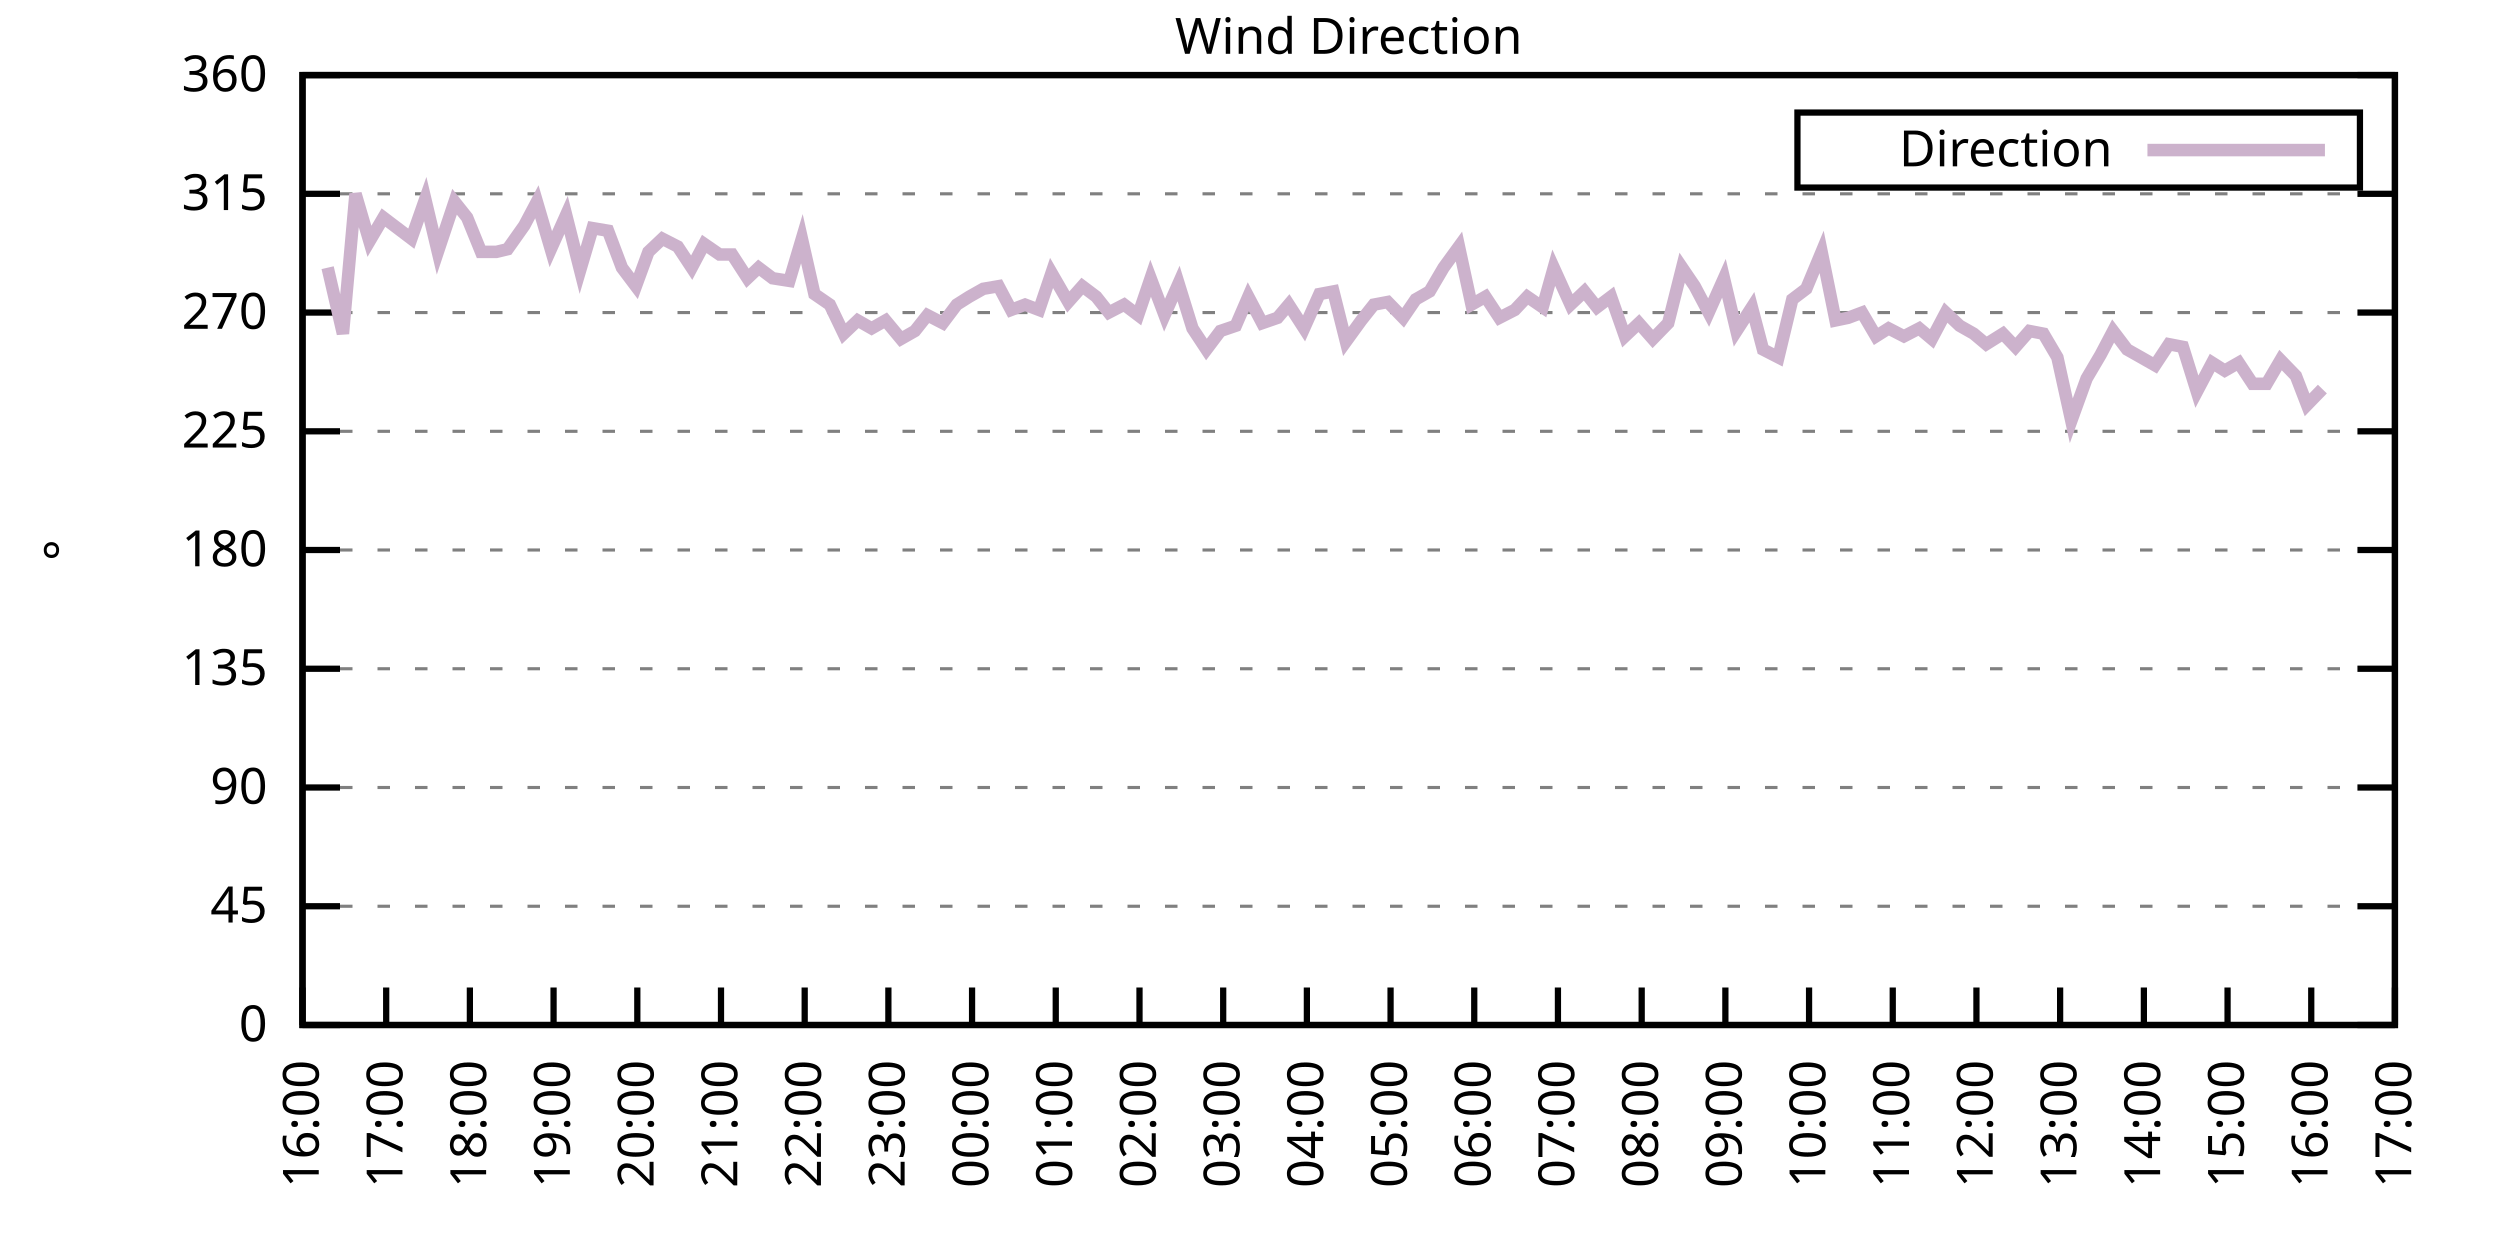
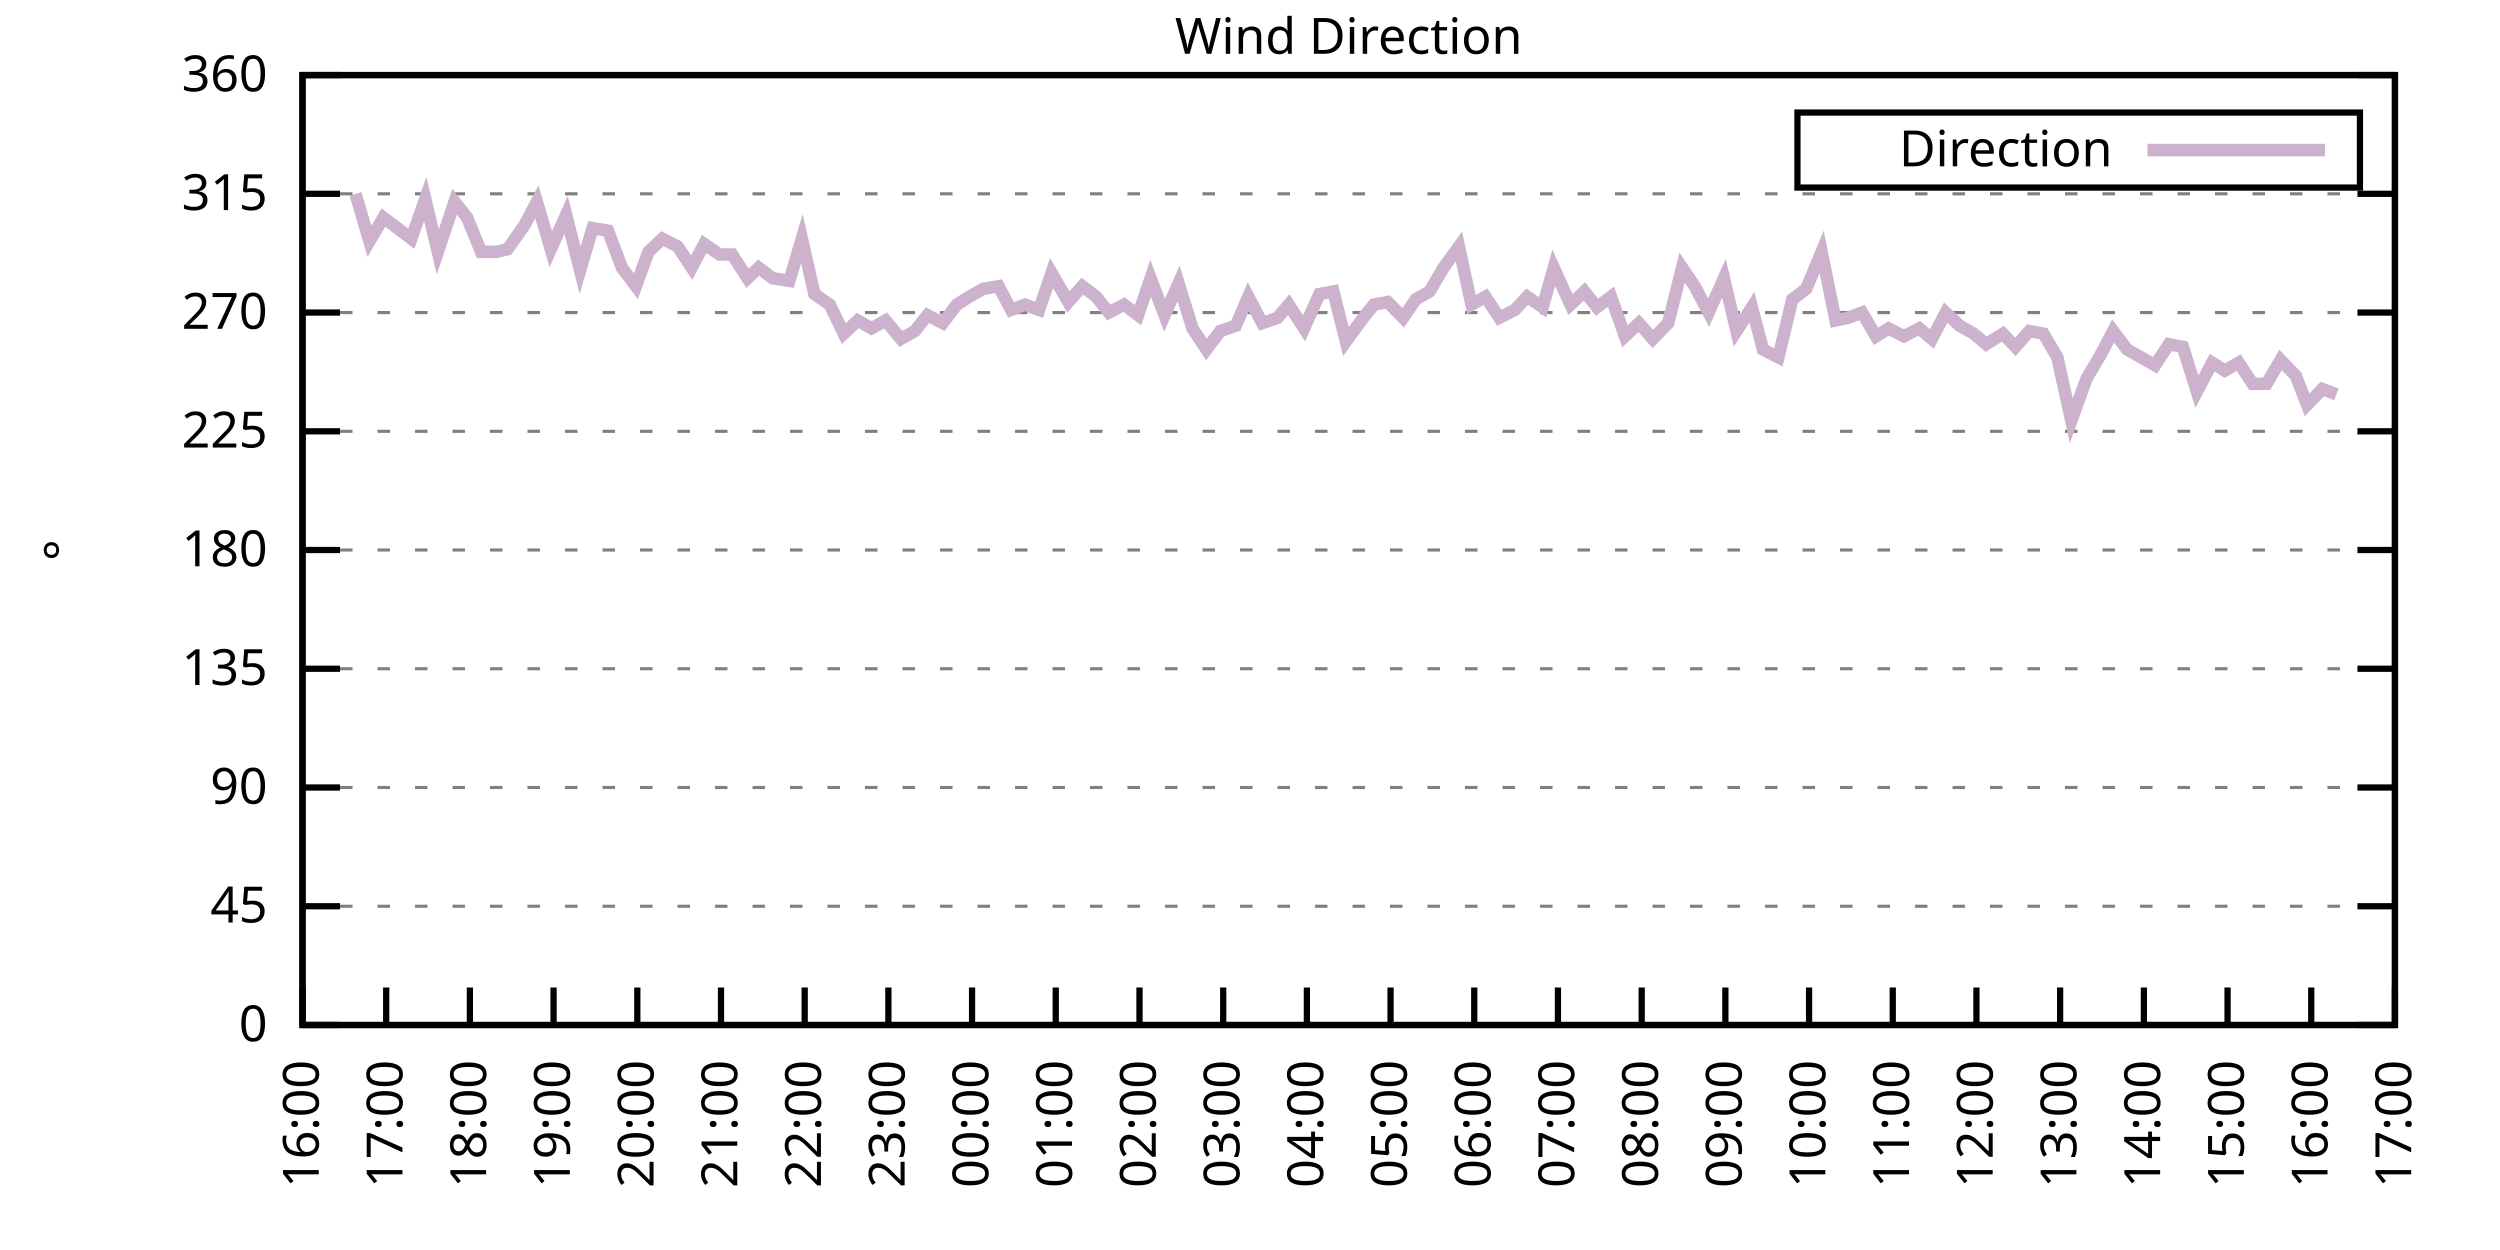
<svg xmlns="http://www.w3.org/2000/svg" xmlns:xlink="http://www.w3.org/1999/xlink" width="400" height="200" viewBox="0 0 400 200">
  <g id="gnuplot_canvas">
    <rect x="0" y="0" width="400" height="200" fill="none" />
    <defs>
      <circle id="gpDot" r="0.5" stroke-width="0.5" stroke="currentColor" />
      <path id="gpPt0" stroke-width="0.333" stroke="currentColor" d="M-1,0 h2 M0,-1 v2" />
      <path id="gpPt1" stroke-width="0.333" stroke="currentColor" d="M-1,-1 L1,1 M1,-1 L-1,1" />
      <path id="gpPt2" stroke-width="0.333" stroke="currentColor" d="M-1,0 L1,0 M0,-1 L0,1 M-1,-1 L1,1 M-1,1 L1,-1" />
      <rect id="gpPt3" stroke-width="0.333" stroke="currentColor" x="-1" y="-1" width="2" height="2" />
      <rect id="gpPt4" stroke-width="0.333" stroke="currentColor" fill="currentColor" x="-1" y="-1" width="2" height="2" />
      <circle id="gpPt5" stroke-width="0.333" stroke="currentColor" cx="0" cy="0" r="1" />
      <use xlink:href="#gpPt5" id="gpPt6" fill="currentColor" stroke="none" />
      <path id="gpPt7" stroke-width="0.333" stroke="currentColor" d="M0,-1.33 L-1.33,0.67 L1.33,0.67 z" />
      <use xlink:href="#gpPt7" id="gpPt8" fill="currentColor" stroke="none" />
      <use xlink:href="#gpPt7" id="gpPt9" stroke="currentColor" transform="rotate(180)" />
      <use xlink:href="#gpPt9" id="gpPt10" fill="currentColor" stroke="none" />
      <use xlink:href="#gpPt3" id="gpPt11" stroke="currentColor" transform="rotate(45)" />
      <use xlink:href="#gpPt11" id="gpPt12" fill="currentColor" stroke="none" />
      <path id="gpPt13" stroke-width="0.333" stroke="currentColor" d="M0,1.330 L1.265,0.411 L0.782,-1.067 L-0.782,-1.076 L-1.265,0.411 z" />
      <use xlink:href="#gpPt13" id="gpPt14" fill="currentColor" stroke="none" />
      <filter id="textbox" filterUnits="objectBoundingBox" x="0" y="0" height="1" width="1">
        <feFlood flood-color="white" flood-opacity="1" result="bgnd" />
        <feComposite in="SourceGraphic" in2="bgnd" operator="atop" />
      </filter>
      <filter id="greybox" filterUnits="objectBoundingBox" x="0" y="0" height="1" width="1">
        <feFlood flood-color="lightgrey" flood-opacity="1" result="grey" />
        <feComposite in="SourceGraphic" in2="grey" operator="atop" />
      </filter>
    </defs>
    <g fill="none" color="white" stroke="currentColor" stroke-width="1.00" stroke-linecap="butt" stroke-linejoin="miter">
</g>
    <g fill="none" color="black" stroke="currentColor" stroke-width="1.00" stroke-linecap="butt" stroke-linejoin="miter">
      <g stroke="none" shape-rendering="crispEdges">
        <polygon fill="rgb(255, 255, 255)" points="48.40,164.00 383.18,164.00 383.18,12.02 48.40,12.02 " />
      </g>
    </g>
    <g fill="none" color="black" stroke="currentColor" stroke-width="1.00" stroke-linecap="butt" stroke-linejoin="miter">
</g>
    <g fill="none" color="black" stroke="black" stroke-width="0.50" stroke-linecap="butt" stroke-linejoin="miter">
</g>
    <g fill="none" color="gray" stroke="currentColor" stroke-width="0.50" stroke-linecap="butt" stroke-linejoin="miter">
      <path stroke="gray" stroke-dasharray="2,4" class="gridline" d="M48.40,164.00 L383.19,164.00  " />
    </g>
    <g fill="none" color="gray" stroke="gray" stroke-width="1.00" stroke-linecap="butt" stroke-linejoin="miter">
</g>
    <g fill="none" color="black" stroke="currentColor" stroke-width="1.00" stroke-linecap="butt" stroke-linejoin="miter">
      <path stroke="black" d="M48.40,164.00 L54.40,164.00 M383.19,164.00 L377.19,164.00  " />
      <g transform="translate(42.80,166.60)" stroke="none" fill="black" font-family="Sans" font-size="8.00" text-anchor="end">
        <text>
          <tspan font-family="Sans"> 0</tspan>
        </text>
      </g>
    </g>
    <g fill="none" color="black" stroke="currentColor" stroke-width="1.00" stroke-linecap="butt" stroke-linejoin="miter">
</g>
    <g fill="none" color="black" stroke="black" stroke-width="0.50" stroke-linecap="butt" stroke-linejoin="miter">
</g>
    <g fill="none" color="gray" stroke="currentColor" stroke-width="0.50" stroke-linecap="butt" stroke-linejoin="miter">
      <path stroke="gray" stroke-dasharray="2,4" class="gridline" d="M48.40,145.00 L383.19,145.00  " />
    </g>
    <g fill="none" color="gray" stroke="gray" stroke-width="1.00" stroke-linecap="butt" stroke-linejoin="miter">
</g>
    <g fill="none" color="black" stroke="currentColor" stroke-width="1.00" stroke-linecap="butt" stroke-linejoin="miter">
      <path stroke="black" d="M48.40,145.00 L54.40,145.00 M383.19,145.00 L377.19,145.00  " />
      <g transform="translate(42.80,147.60)" stroke="none" fill="black" font-family="Sans" font-size="8.00" text-anchor="end">
        <text>
          <tspan font-family="Sans"> 45</tspan>
        </text>
      </g>
    </g>
    <g fill="none" color="black" stroke="currentColor" stroke-width="1.00" stroke-linecap="butt" stroke-linejoin="miter">
</g>
    <g fill="none" color="black" stroke="black" stroke-width="0.50" stroke-linecap="butt" stroke-linejoin="miter">
</g>
    <g fill="none" color="gray" stroke="currentColor" stroke-width="0.50" stroke-linecap="butt" stroke-linejoin="miter">
      <path stroke="gray" stroke-dasharray="2,4" class="gridline" d="M48.40,126.00 L383.19,126.00  " />
    </g>
    <g fill="none" color="gray" stroke="gray" stroke-width="1.00" stroke-linecap="butt" stroke-linejoin="miter">
</g>
    <g fill="none" color="black" stroke="currentColor" stroke-width="1.00" stroke-linecap="butt" stroke-linejoin="miter">
      <path stroke="black" d="M48.40,126.00 L54.40,126.00 M383.19,126.00 L377.19,126.00  " />
      <g transform="translate(42.80,128.60)" stroke="none" fill="black" font-family="Sans" font-size="8.00" text-anchor="end">
        <text>
          <tspan font-family="Sans"> 90</tspan>
        </text>
      </g>
    </g>
    <g fill="none" color="black" stroke="currentColor" stroke-width="1.00" stroke-linecap="butt" stroke-linejoin="miter">
</g>
    <g fill="none" color="black" stroke="black" stroke-width="0.50" stroke-linecap="butt" stroke-linejoin="miter">
</g>
    <g fill="none" color="gray" stroke="currentColor" stroke-width="0.50" stroke-linecap="butt" stroke-linejoin="miter">
      <path stroke="gray" stroke-dasharray="2,4" class="gridline" d="M48.40,107.00 L383.19,107.00  " />
    </g>
    <g fill="none" color="gray" stroke="gray" stroke-width="1.00" stroke-linecap="butt" stroke-linejoin="miter">
</g>
    <g fill="none" color="black" stroke="currentColor" stroke-width="1.00" stroke-linecap="butt" stroke-linejoin="miter">
      <path stroke="black" d="M48.40,107.00 L54.40,107.00 M383.19,107.00 L377.19,107.00  " />
      <g transform="translate(42.80,109.60)" stroke="none" fill="black" font-family="Sans" font-size="8.00" text-anchor="end">
        <text>
          <tspan font-family="Sans"> 135</tspan>
        </text>
      </g>
    </g>
    <g fill="none" color="black" stroke="currentColor" stroke-width="1.00" stroke-linecap="butt" stroke-linejoin="miter">
</g>
    <g fill="none" color="black" stroke="black" stroke-width="0.50" stroke-linecap="butt" stroke-linejoin="miter">
</g>
    <g fill="none" color="gray" stroke="currentColor" stroke-width="0.50" stroke-linecap="butt" stroke-linejoin="miter">
      <path stroke="gray" stroke-dasharray="2,4" class="gridline" d="M48.40,88.00 L383.19,88.00  " />
    </g>
    <g fill="none" color="gray" stroke="gray" stroke-width="1.00" stroke-linecap="butt" stroke-linejoin="miter">
</g>
    <g fill="none" color="black" stroke="currentColor" stroke-width="1.00" stroke-linecap="butt" stroke-linejoin="miter">
      <path stroke="black" d="M48.40,88.00 L54.40,88.00 M383.19,88.00 L377.19,88.00  " />
      <g transform="translate(42.80,90.60)" stroke="none" fill="black" font-family="Sans" font-size="8.00" text-anchor="end">
        <text>
          <tspan font-family="Sans"> 180</tspan>
        </text>
      </g>
    </g>
    <g fill="none" color="black" stroke="currentColor" stroke-width="1.00" stroke-linecap="butt" stroke-linejoin="miter">
</g>
    <g fill="none" color="black" stroke="black" stroke-width="0.50" stroke-linecap="butt" stroke-linejoin="miter">
</g>
    <g fill="none" color="gray" stroke="currentColor" stroke-width="0.50" stroke-linecap="butt" stroke-linejoin="miter">
      <path stroke="gray" stroke-dasharray="2,4" class="gridline" d="M48.40,69.01 L383.19,69.01  " />
    </g>
    <g fill="none" color="gray" stroke="gray" stroke-width="1.00" stroke-linecap="butt" stroke-linejoin="miter">
</g>
    <g fill="none" color="black" stroke="currentColor" stroke-width="1.00" stroke-linecap="butt" stroke-linejoin="miter">
      <path stroke="black" d="M48.40,69.01 L54.40,69.01 M383.19,69.01 L377.19,69.01  " />
      <g transform="translate(42.80,71.61)" stroke="none" fill="black" font-family="Sans" font-size="8.00" text-anchor="end">
        <text>
          <tspan font-family="Sans"> 225</tspan>
        </text>
      </g>
    </g>
    <g fill="none" color="black" stroke="currentColor" stroke-width="1.00" stroke-linecap="butt" stroke-linejoin="miter">
</g>
    <g fill="none" color="black" stroke="black" stroke-width="0.50" stroke-linecap="butt" stroke-linejoin="miter">
</g>
    <g fill="none" color="gray" stroke="currentColor" stroke-width="0.50" stroke-linecap="butt" stroke-linejoin="miter">
      <path stroke="gray" stroke-dasharray="2,4" class="gridline" d="M48.40,50.01 L383.19,50.01  " />
    </g>
    <g fill="none" color="gray" stroke="gray" stroke-width="1.00" stroke-linecap="butt" stroke-linejoin="miter">
</g>
    <g fill="none" color="black" stroke="currentColor" stroke-width="1.00" stroke-linecap="butt" stroke-linejoin="miter">
      <path stroke="black" d="M48.40,50.01 L54.40,50.01 M383.19,50.01 L377.19,50.01  " />
      <g transform="translate(42.80,52.61)" stroke="none" fill="black" font-family="Sans" font-size="8.00" text-anchor="end">
        <text>
          <tspan font-family="Sans"> 270</tspan>
        </text>
      </g>
    </g>
    <g fill="none" color="black" stroke="currentColor" stroke-width="1.00" stroke-linecap="butt" stroke-linejoin="miter">
</g>
    <g fill="none" color="black" stroke="black" stroke-width="0.50" stroke-linecap="butt" stroke-linejoin="miter">
</g>
    <g fill="none" color="gray" stroke="currentColor" stroke-width="0.50" stroke-linecap="butt" stroke-linejoin="miter">
      <path stroke="gray" stroke-dasharray="2,4" class="gridline" d="M48.40,31.01 L383.19,31.01  " />
    </g>
    <g fill="none" color="gray" stroke="gray" stroke-width="1.00" stroke-linecap="butt" stroke-linejoin="miter">
</g>
    <g fill="none" color="black" stroke="currentColor" stroke-width="1.00" stroke-linecap="butt" stroke-linejoin="miter">
      <path stroke="black" d="M48.40,31.01 L54.40,31.01 M383.19,31.01 L377.19,31.01  " />
      <g transform="translate(42.80,33.61)" stroke="none" fill="black" font-family="Sans" font-size="8.00" text-anchor="end">
        <text>
          <tspan font-family="Sans"> 315</tspan>
        </text>
      </g>
    </g>
    <g fill="none" color="black" stroke="currentColor" stroke-width="1.00" stroke-linecap="butt" stroke-linejoin="miter">
</g>
    <g fill="none" color="black" stroke="black" stroke-width="0.50" stroke-linecap="butt" stroke-linejoin="miter">
</g>
    <g fill="none" color="gray" stroke="currentColor" stroke-width="0.50" stroke-linecap="butt" stroke-linejoin="miter">
      <path stroke="gray" stroke-dasharray="2,4" class="gridline" d="M48.40,12.01 L383.19,12.01  " />
    </g>
    <g fill="none" color="gray" stroke="gray" stroke-width="1.00" stroke-linecap="butt" stroke-linejoin="miter">
</g>
    <g fill="none" color="black" stroke="currentColor" stroke-width="1.00" stroke-linecap="butt" stroke-linejoin="miter">
      <path stroke="black" d="M48.40,12.01 L54.40,12.01 M383.19,12.01 L377.19,12.01  " />
      <g transform="translate(42.80,14.61)" stroke="none" fill="black" font-family="Sans" font-size="8.00" text-anchor="end">
        <text>
          <tspan font-family="Sans"> 360</tspan>
        </text>
      </g>
    </g>
    <g fill="none" color="black" stroke="currentColor" stroke-width="1.00" stroke-linecap="butt" stroke-linejoin="miter">
      <path stroke="black" d="M48.40,164.00 L48.40,158.00  " />
      <g transform="translate(51.00,169.60) rotate(270.00)" stroke="none" fill="black" font-family="Sans" font-size="8.00" text-anchor="end">
        <text>
          <tspan font-family="Sans">16:00</tspan>
        </text>
      </g>
    </g>
    <g fill="none" color="black" stroke="currentColor" stroke-width="1.00" stroke-linecap="butt" stroke-linejoin="miter">
      <path stroke="black" d="M61.79,164.00 L61.79,158.00  " />
      <g transform="translate(64.39,169.60) rotate(270.00)" stroke="none" fill="black" font-family="Sans" font-size="8.00" text-anchor="end">
        <text>
          <tspan font-family="Sans">17:00</tspan>
        </text>
      </g>
    </g>
    <g fill="none" color="black" stroke="currentColor" stroke-width="1.00" stroke-linecap="butt" stroke-linejoin="miter">
      <path stroke="black" d="M75.18,164.00 L75.18,158.00  " />
      <g transform="translate(77.78,169.60) rotate(270.00)" stroke="none" fill="black" font-family="Sans" font-size="8.00" text-anchor="end">
        <text>
          <tspan font-family="Sans">18:00</tspan>
        </text>
      </g>
    </g>
    <g fill="none" color="black" stroke="currentColor" stroke-width="1.00" stroke-linecap="butt" stroke-linejoin="miter">
      <path stroke="black" d="M88.57,164.00 L88.57,158.00  " />
      <g transform="translate(91.17,169.60) rotate(270.00)" stroke="none" fill="black" font-family="Sans" font-size="8.00" text-anchor="end">
        <text>
          <tspan font-family="Sans">19:00</tspan>
        </text>
      </g>
    </g>
    <g fill="none" color="black" stroke="currentColor" stroke-width="1.00" stroke-linecap="butt" stroke-linejoin="miter">
      <path stroke="black" d="M101.97,164.00 L101.97,158.00  " />
      <g transform="translate(104.57,169.60) rotate(270.00)" stroke="none" fill="black" font-family="Sans" font-size="8.00" text-anchor="end">
        <text>
          <tspan font-family="Sans">20:00</tspan>
        </text>
      </g>
    </g>
    <g fill="none" color="black" stroke="currentColor" stroke-width="1.00" stroke-linecap="butt" stroke-linejoin="miter">
      <path stroke="black" d="M115.36,164.00 L115.36,158.00  " />
      <g transform="translate(117.96,169.60) rotate(270.00)" stroke="none" fill="black" font-family="Sans" font-size="8.00" text-anchor="end">
        <text>
          <tspan font-family="Sans">21:00</tspan>
        </text>
      </g>
    </g>
    <g fill="none" color="black" stroke="currentColor" stroke-width="1.00" stroke-linecap="butt" stroke-linejoin="miter">
      <path stroke="black" d="M128.75,164.00 L128.75,158.00  " />
      <g transform="translate(131.35,169.60) rotate(270.00)" stroke="none" fill="black" font-family="Sans" font-size="8.00" text-anchor="end">
        <text>
          <tspan font-family="Sans">22:00</tspan>
        </text>
      </g>
    </g>
    <g fill="none" color="black" stroke="currentColor" stroke-width="1.00" stroke-linecap="butt" stroke-linejoin="miter">
      <path stroke="black" d="M142.14,164.00 L142.14,158.00  " />
      <g transform="translate(144.74,169.60) rotate(270.00)" stroke="none" fill="black" font-family="Sans" font-size="8.00" text-anchor="end">
        <text>
          <tspan font-family="Sans">23:00</tspan>
        </text>
      </g>
    </g>
    <g fill="none" color="black" stroke="currentColor" stroke-width="1.00" stroke-linecap="butt" stroke-linejoin="miter">
      <path stroke="black" d="M155.53,164.00 L155.53,158.00  " />
      <g transform="translate(158.13,169.60) rotate(270.00)" stroke="none" fill="black" font-family="Sans" font-size="8.00" text-anchor="end">
        <text>
          <tspan font-family="Sans">00:00</tspan>
        </text>
      </g>
    </g>
    <g fill="none" color="black" stroke="currentColor" stroke-width="1.00" stroke-linecap="butt" stroke-linejoin="miter">
      <path stroke="black" d="M168.92,164.00 L168.92,158.00  " />
      <g transform="translate(171.52,169.60) rotate(270.00)" stroke="none" fill="black" font-family="Sans" font-size="8.00" text-anchor="end">
        <text>
          <tspan font-family="Sans">01:00</tspan>
        </text>
      </g>
    </g>
    <g fill="none" color="black" stroke="currentColor" stroke-width="1.00" stroke-linecap="butt" stroke-linejoin="miter">
      <path stroke="black" d="M182.32,164.00 L182.32,158.00  " />
      <g transform="translate(184.92,169.60) rotate(270.00)" stroke="none" fill="black" font-family="Sans" font-size="8.00" text-anchor="end">
        <text>
          <tspan font-family="Sans">02:00</tspan>
        </text>
      </g>
    </g>
    <g fill="none" color="black" stroke="currentColor" stroke-width="1.00" stroke-linecap="butt" stroke-linejoin="miter">
      <path stroke="black" d="M195.71,164.00 L195.71,158.00  " />
      <g transform="translate(198.31,169.60) rotate(270.00)" stroke="none" fill="black" font-family="Sans" font-size="8.00" text-anchor="end">
        <text>
          <tspan font-family="Sans">03:00</tspan>
        </text>
      </g>
    </g>
    <g fill="none" color="black" stroke="currentColor" stroke-width="1.00" stroke-linecap="butt" stroke-linejoin="miter">
      <path stroke="black" d="M209.10,164.00 L209.10,158.00  " />
      <g transform="translate(211.70,169.60) rotate(270.00)" stroke="none" fill="black" font-family="Sans" font-size="8.00" text-anchor="end">
        <text>
          <tspan font-family="Sans">04:00</tspan>
        </text>
      </g>
    </g>
    <g fill="none" color="black" stroke="currentColor" stroke-width="1.00" stroke-linecap="butt" stroke-linejoin="miter">
      <path stroke="black" d="M222.49,164.00 L222.49,158.00  " />
      <g transform="translate(225.09,169.60) rotate(270.00)" stroke="none" fill="black" font-family="Sans" font-size="8.00" text-anchor="end">
        <text>
          <tspan font-family="Sans">05:00</tspan>
        </text>
      </g>
    </g>
    <g fill="none" color="black" stroke="currentColor" stroke-width="1.00" stroke-linecap="butt" stroke-linejoin="miter">
      <path stroke="black" d="M235.88,164.00 L235.88,158.00  " />
      <g transform="translate(238.48,169.60) rotate(270.00)" stroke="none" fill="black" font-family="Sans" font-size="8.00" text-anchor="end">
        <text>
          <tspan font-family="Sans">06:00</tspan>
        </text>
      </g>
    </g>
    <g fill="none" color="black" stroke="currentColor" stroke-width="1.00" stroke-linecap="butt" stroke-linejoin="miter">
      <path stroke="black" d="M249.27,164.00 L249.27,158.00  " />
      <g transform="translate(251.87,169.60) rotate(270.00)" stroke="none" fill="black" font-family="Sans" font-size="8.00" text-anchor="end">
        <text>
          <tspan font-family="Sans">07:00</tspan>
        </text>
      </g>
    </g>
    <g fill="none" color="black" stroke="currentColor" stroke-width="1.00" stroke-linecap="butt" stroke-linejoin="miter">
      <path stroke="black" d="M262.67,164.00 L262.67,158.00  " />
      <g transform="translate(265.27,169.60) rotate(270.00)" stroke="none" fill="black" font-family="Sans" font-size="8.00" text-anchor="end">
        <text>
          <tspan font-family="Sans">08:00</tspan>
        </text>
      </g>
    </g>
    <g fill="none" color="black" stroke="currentColor" stroke-width="1.00" stroke-linecap="butt" stroke-linejoin="miter">
      <path stroke="black" d="M276.06,164.00 L276.06,158.00  " />
      <g transform="translate(278.66,169.60) rotate(270.00)" stroke="none" fill="black" font-family="Sans" font-size="8.00" text-anchor="end">
        <text>
          <tspan font-family="Sans">09:00</tspan>
        </text>
      </g>
    </g>
    <g fill="none" color="black" stroke="currentColor" stroke-width="1.00" stroke-linecap="butt" stroke-linejoin="miter">
      <path stroke="black" d="M289.45,164.00 L289.45,158.00  " />
      <g transform="translate(292.05,169.60) rotate(270.00)" stroke="none" fill="black" font-family="Sans" font-size="8.00" text-anchor="end">
        <text>
          <tspan font-family="Sans">10:00</tspan>
        </text>
      </g>
    </g>
    <g fill="none" color="black" stroke="currentColor" stroke-width="1.00" stroke-linecap="butt" stroke-linejoin="miter">
      <path stroke="black" d="M302.84,164.00 L302.84,158.00  " />
      <g transform="translate(305.44,169.60) rotate(270.00)" stroke="none" fill="black" font-family="Sans" font-size="8.00" text-anchor="end">
        <text>
          <tspan font-family="Sans">11:00</tspan>
        </text>
      </g>
    </g>
    <g fill="none" color="black" stroke="currentColor" stroke-width="1.00" stroke-linecap="butt" stroke-linejoin="miter">
      <path stroke="black" d="M316.23,164.00 L316.23,158.00  " />
      <g transform="translate(318.83,169.60) rotate(270.00)" stroke="none" fill="black" font-family="Sans" font-size="8.00" text-anchor="end">
        <text>
          <tspan font-family="Sans">12:00</tspan>
        </text>
      </g>
    </g>
    <g fill="none" color="black" stroke="currentColor" stroke-width="1.00" stroke-linecap="butt" stroke-linejoin="miter">
      <path stroke="black" d="M329.62,164.00 L329.62,158.00  " />
      <g transform="translate(332.22,169.60) rotate(270.00)" stroke="none" fill="black" font-family="Sans" font-size="8.00" text-anchor="end">
        <text>
          <tspan font-family="Sans">13:00</tspan>
        </text>
      </g>
    </g>
    <g fill="none" color="black" stroke="currentColor" stroke-width="1.00" stroke-linecap="butt" stroke-linejoin="miter">
      <path stroke="black" d="M343.02,164.00 L343.02,158.00  " />
      <g transform="translate(345.62,169.60) rotate(270.00)" stroke="none" fill="black" font-family="Sans" font-size="8.00" text-anchor="end">
        <text>
          <tspan font-family="Sans">14:00</tspan>
        </text>
      </g>
    </g>
    <g fill="none" color="black" stroke="currentColor" stroke-width="1.00" stroke-linecap="butt" stroke-linejoin="miter">
      <path stroke="black" d="M356.41,164.00 L356.41,158.00  " />
      <g transform="translate(359.01,169.60) rotate(270.00)" stroke="none" fill="black" font-family="Sans" font-size="8.00" text-anchor="end">
        <text>
          <tspan font-family="Sans">15:00</tspan>
        </text>
      </g>
    </g>
    <g fill="none" color="black" stroke="currentColor" stroke-width="1.00" stroke-linecap="butt" stroke-linejoin="miter">
      <path stroke="black" d="M369.80,164.00 L369.80,158.00  " />
      <g transform="translate(372.40,169.60) rotate(270.00)" stroke="none" fill="black" font-family="Sans" font-size="8.00" text-anchor="end">
        <text>
          <tspan font-family="Sans">16:00</tspan>
        </text>
      </g>
    </g>
    <g fill="none" color="black" stroke="currentColor" stroke-width="1.00" stroke-linecap="butt" stroke-linejoin="miter">
      <path stroke="black" d="M383.19,164.00 L383.19,158.00  " />
      <g transform="translate(385.79,169.60) rotate(270.00)" stroke="none" fill="black" font-family="Sans" font-size="8.00" text-anchor="end">
        <text>
          <tspan font-family="Sans">17:00</tspan>
        </text>
      </g>
    </g>
    <g fill="none" color="black" stroke="currentColor" stroke-width="1.00" stroke-linecap="butt" stroke-linejoin="miter">
</g>
    <g fill="none" color="black" stroke="currentColor" stroke-width="1.00" stroke-linecap="butt" stroke-linejoin="miter">
      <path stroke="black" d="M48.40,12.01 L48.40,164.00 L383.19,164.00 L383.19,12.01 L48.40,12.01 Z  " />
    </g>
    <g fill="none" color="black" stroke="currentColor" stroke-width="1.00" stroke-linecap="butt" stroke-linejoin="miter">
</g>
    <g fill="none" color="black" stroke="currentColor" stroke-width="1.00" stroke-linecap="butt" stroke-linejoin="miter">
      <path stroke="black" d="M287.59,30.01 L287.59,18.01 L377.59,18.01 L377.59,30.01 L287.59,30.01 Z  " />
    </g>
    <g id="Wind_direction_plot_1">
      <g fill="none" color="white" stroke="black" stroke-width="2.00" stroke-linecap="butt" stroke-linejoin="miter">
</g>
      <g fill="none" color="black" stroke="currentColor" stroke-width="2.00" stroke-linecap="butt" stroke-linejoin="miter">
        <g transform="translate(337.99,26.61)" stroke="none" fill="black" font-family="Sans" font-size="8.00" text-anchor="end">
          <text>
            <tspan font-family="Sans">Direction</tspan>
          </text>
        </g>
      </g>
      <g fill="none" color="black" stroke="currentColor" stroke-width="2.00" stroke-linecap="butt" stroke-linejoin="miter">
-         <path stroke="rgb(204, 178, 204)" d="M343.59,24.01 L371.99,24.01 M52.42,42.83 L54.87,53.39 L56.88,31.01 L59.11,38.61 L61.35,34.81 L63.58,36.50   L65.81,38.19 L68.04,31.85 L70.05,40.30 L72.73,32.28 L74.74,34.81 L76.97,40.30 L79.42,40.30 L81.21,39.87   L83.89,36.08 L85.90,32.28 L88.13,39.87 L90.58,34.39 L92.82,43.25 L94.82,36.50 L97.28,36.92 L99.51,42.83   L101.74,45.79 L103.75,40.30 L105.98,38.19 L108.44,39.45 L110.67,42.83 L112.68,39.03 L115.13,40.72 L117.14,40.72   L119.60,44.52 L121.38,42.83 L123.62,44.52 L126.29,44.94 L128.30,38.19 L130.31,47.05 L132.77,48.74 L135.00,53.39   L137.23,51.27 L139.46,52.54 L141.69,51.27 L144.15,54.23 L146.38,52.96 L148.39,50.43 L150.85,51.70 L153.08,48.74   L155.09,47.47 L157.32,46.21 L159.77,45.79 L161.78,49.59 L164.01,48.74 L166.25,49.59 L168.25,43.67 L170.93,48.32   L173.17,45.79 L175.40,47.47 L177.41,50.01 L179.86,48.74 L182.09,50.43 L184.10,44.52 L186.33,50.43 L188.57,45.36   L190.80,52.54 L193.03,55.92 L195.26,52.96 L197.72,52.12 L199.73,47.47 L201.96,51.70 L204.41,50.85 L206.20,48.74   L208.65,52.54 L211.11,47.05 L213.34,46.63 L215.35,54.65 L217.80,51.27 L219.81,48.74 L222.04,48.32 L224.50,50.85   L226.51,47.90 L228.74,46.63 L230.97,42.83 L233.43,39.45 L235.44,48.74 L237.67,47.47 L239.90,50.85 L242.36,49.59   L244.36,47.47 L246.82,49.16 L248.60,42.83 L251.28,48.74 L253.51,46.63 L255.52,49.16 L257.76,47.47 L259.99,53.81   L262.22,51.70 L264.45,54.23 L266.91,51.70 L269.14,42.83 L271.15,45.79 L273.38,50.01 L275.83,44.52 L277.84,52.96   L280.30,49.16 L282.08,55.92 L284.54,57.18 L286.77,47.90 L289.00,46.21 L291.46,40.30 L293.69,51.27 L295.70,50.85   L297.93,50.01 L300.16,53.81 L302.17,52.54 L304.63,53.81 L307.08,52.54 L309.09,54.23 L311.32,50.01 L313.55,52.12   L315.79,53.39 L317.79,55.07 L320.47,53.39 L322.48,55.50 L324.71,52.96 L326.95,53.39 L329.18,57.18 L331.41,67.32   L333.86,60.56 L336.10,56.76 L338.10,52.96 L340.34,55.92 L342.57,57.18 L344.80,58.45 L347.03,55.07 L349.26,55.50   L351.50,62.67 L353.95,58.03 L355.96,59.30 L358.19,58.03 L360.42,61.41 L362.66,61.41 L364.89,57.61 L367.34,60.14   L369.13,64.78 L371.58,62.25  " />
+         <path stroke="rgb(204, 178, 204)" d="M343.59,24.01 L371.99,24.01 M56.88,31.01 L59.11,38.61 L61.35,34.81 L63.58,36.50 L65.81,38.19 L68.04,31.85   L70.05,40.30 L72.73,32.28 L74.74,34.81 L76.97,40.30 L79.42,40.30 L81.21,39.87 L83.89,36.08 L85.90,32.28   L88.13,39.87 L90.58,34.39 L92.82,43.25 L94.82,36.50 L97.28,36.92 L99.51,42.83 L101.74,45.79 L103.75,40.30   L105.98,38.19 L108.44,39.45 L110.67,42.83 L112.68,39.03 L115.13,40.72 L117.14,40.72 L119.60,44.52 L121.38,42.83   L123.62,44.52 L126.29,44.94 L128.30,38.19 L130.31,47.05 L132.77,48.74 L135.00,53.39 L137.23,51.27 L139.46,52.54   L141.69,51.27 L144.15,54.23 L146.38,52.96 L148.39,50.43 L150.85,51.70 L153.08,48.74 L155.09,47.47 L157.32,46.21   L159.77,45.79 L161.78,49.59 L164.01,48.74 L166.25,49.59 L168.25,43.67 L170.93,48.32 L173.17,45.79 L175.40,47.47   L177.41,50.01 L179.86,48.74 L182.09,50.43 L184.10,44.52 L186.33,50.43 L188.57,45.36 L190.80,52.54 L193.03,55.92   L195.26,52.96 L197.72,52.12 L199.73,47.47 L201.96,51.70 L204.41,50.85 L206.20,48.74 L208.65,52.54 L211.11,47.05   L213.34,46.63 L215.35,54.65 L217.80,51.27 L219.81,48.74 L222.04,48.32 L224.50,50.85 L226.51,47.90 L228.74,46.63   L230.97,42.83 L233.43,39.45 L235.44,48.74 L237.67,47.47 L239.90,50.85 L242.36,49.59 L244.36,47.47 L246.82,49.16   L248.60,42.83 L251.28,48.74 L253.51,46.63 L255.52,49.16 L257.76,47.47 L259.99,53.81 L262.22,51.70 L264.45,54.23   L266.91,51.70 L269.14,42.83 L271.15,45.79 L273.38,50.01 L275.83,44.52 L277.84,52.96 L280.30,49.16 L282.08,55.92   L284.54,57.18 L286.77,47.90 L289.00,46.21 L291.46,40.30 L293.69,51.27 L295.70,50.85 L297.93,50.01 L300.16,53.81   L302.17,52.54 L304.63,53.81 L307.08,52.54 L309.09,54.23 L311.32,50.01 L313.55,52.12 L315.79,53.39 L317.79,55.07   L320.47,53.39 L322.48,55.50 L324.71,52.96 L326.95,53.39 L329.18,57.18 L331.41,67.32 L333.86,60.56 L336.10,56.76   L338.10,52.96 L340.34,55.92 L342.57,57.18 L344.80,58.45 L347.03,55.07 L349.26,55.50 L351.50,62.67 L353.95,58.03   L355.96,59.30 L358.19,58.03 L360.42,61.41 L362.66,61.41 L364.89,57.61 L367.34,60.14 L369.13,64.78 L371.58,62.25   L373.82,63.10  " />
      </g>
    </g>
    <g fill="none" color="black" stroke="currentColor" stroke-width="2.00" stroke-linecap="butt" stroke-linejoin="miter">
</g>
    <g fill="none" color="black" stroke="black" stroke-width="1.00" stroke-linecap="butt" stroke-linejoin="miter">
</g>
    <g fill="none" color="black" stroke="currentColor" stroke-width="1.00" stroke-linecap="butt" stroke-linejoin="miter">
      <path stroke="black" d="M48.40,12.01 L48.40,164.00 L383.19,164.00 L383.19,12.01 L48.40,12.01 Z  " />
      <g transform="translate(12.80,88.01) rotate(270.00)" stroke="none" fill="black" font-family="Sans" font-size="8.00" text-anchor="middle">
        <text>
          <tspan font-family="Sans">°</tspan>
        </text>
      </g>
    </g>
    <g fill="none" color="black" stroke="currentColor" stroke-width="1.00" stroke-linecap="butt" stroke-linejoin="miter">
</g>
    <g fill="none" color="black" stroke="currentColor" stroke-width="1.00" stroke-linecap="butt" stroke-linejoin="miter">
      <g transform="translate(215.79,8.61)" stroke="none" fill="black" font-family="Sans" font-size="8.00" text-anchor="middle">
        <text>
          <tspan font-family="Sans">Wind Direction</tspan>
        </text>
      </g>
    </g>
    <g fill="none" color="black" stroke="currentColor" stroke-width="1.00" stroke-linecap="butt" stroke-linejoin="miter">
</g>
  </g>
</svg>
